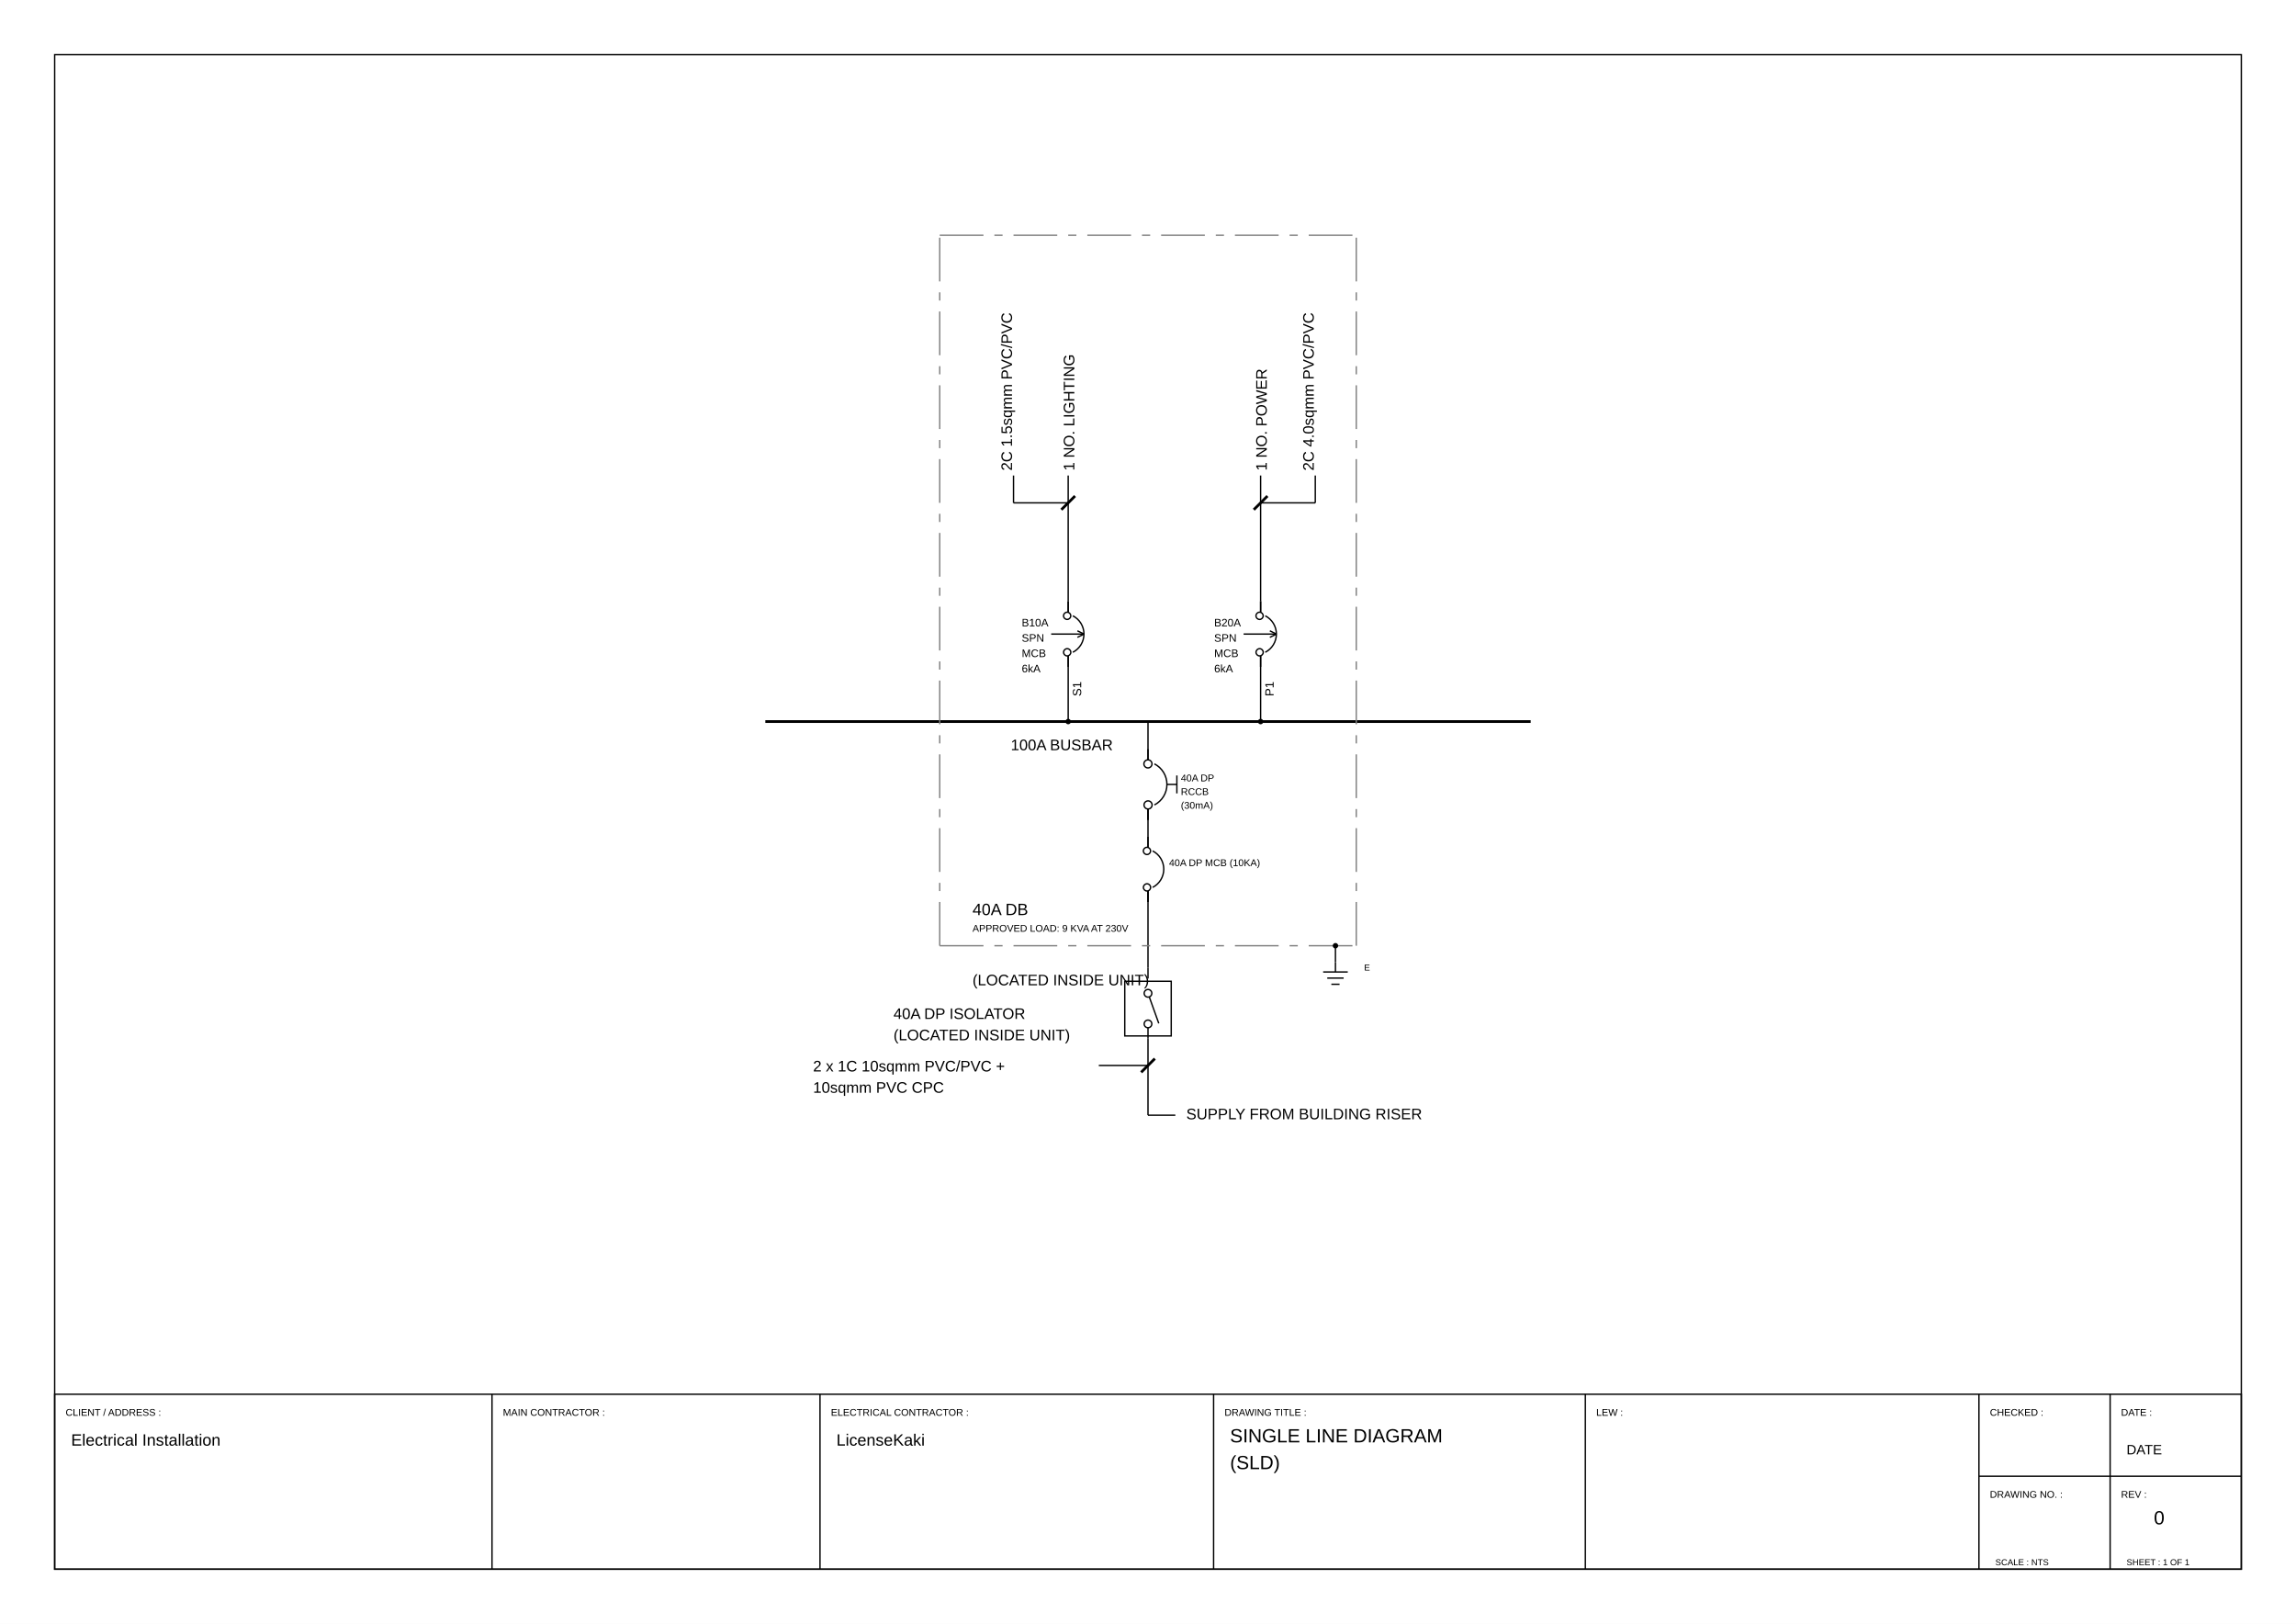
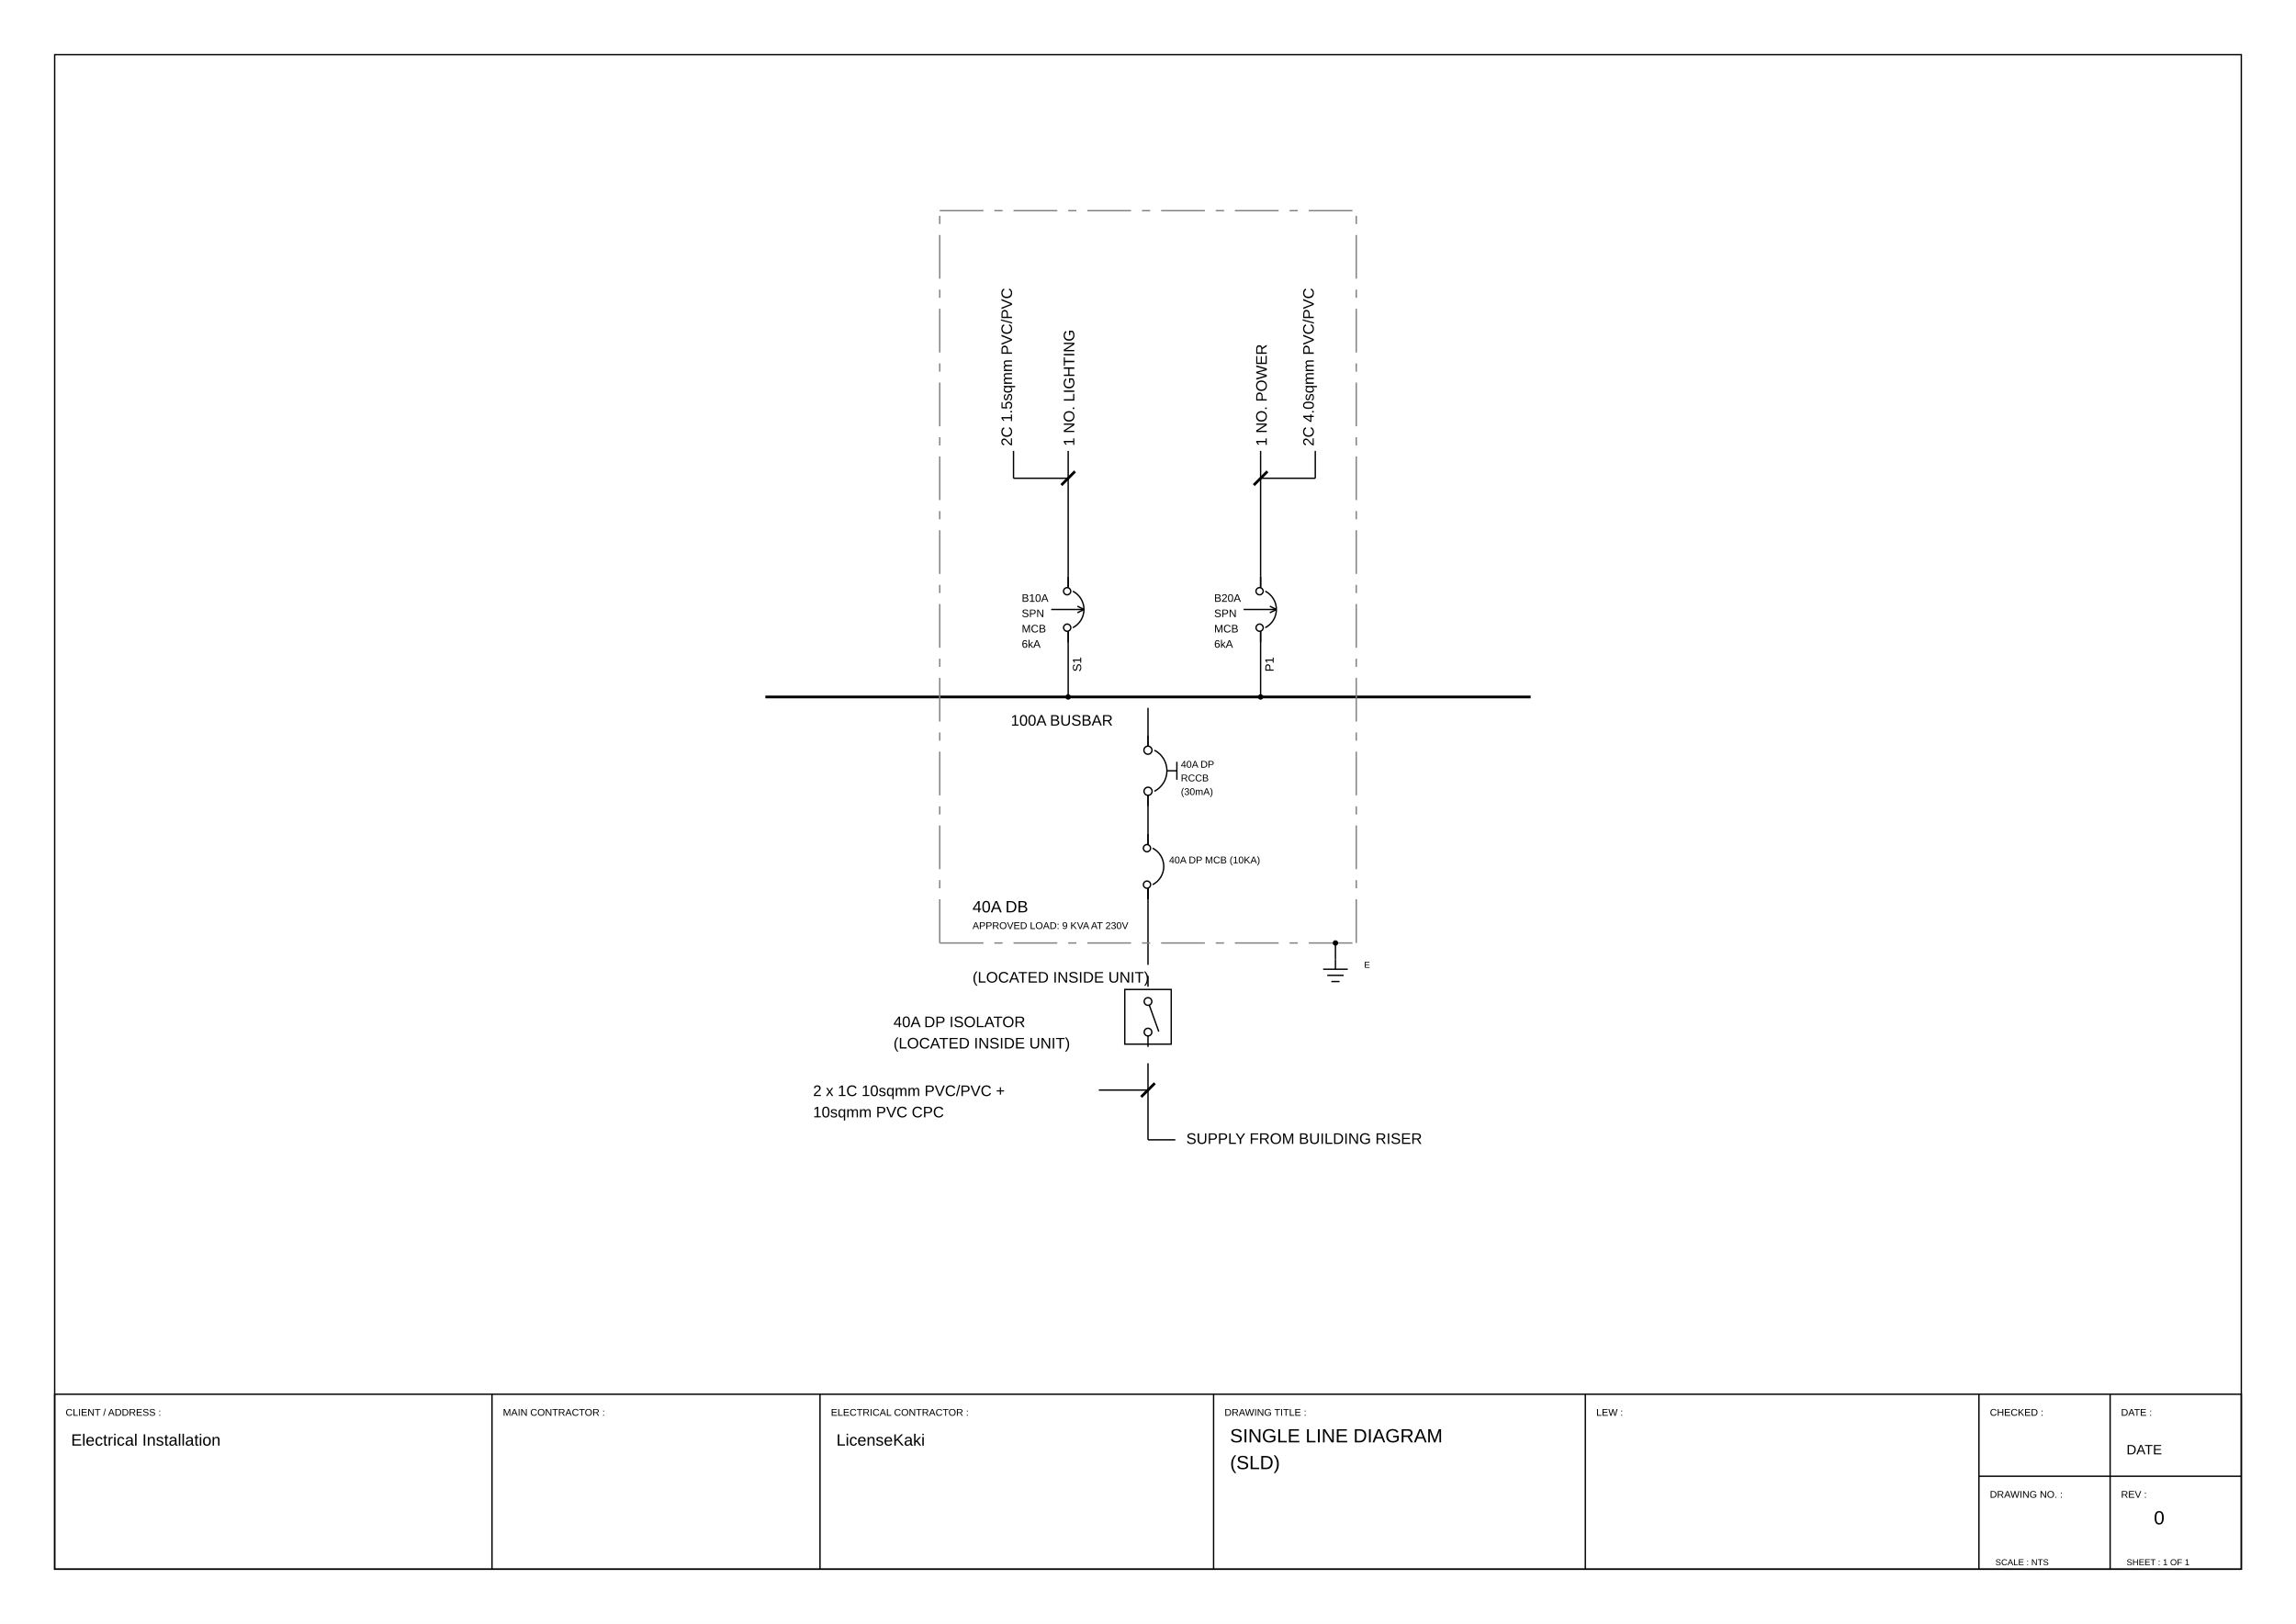
<svg xmlns="http://www.w3.org/2000/svg" viewBox="0 0 420.0 297.0" width="420.0mm" height="297.0mm">
  <rect width="420.0" height="297.0" fill="white" />
  <polygon points="10.00,287.00 410.00,287.00 410.00,10.00 10.00,10.00" stroke="#000000" stroke-width="0.25" fill="none" />
  <polygon points="10.00,287.00 410.00,287.00 410.00,255.00 10.00,255.00" stroke="#000000" stroke-width="0.25" fill="none" />
  <line x1="90.00" y1="255.00" x2="90.00" y2="287.00" stroke="#000000" stroke-width="0.25" fill="none" />
  <line x1="150.00" y1="255.00" x2="150.00" y2="287.00" stroke="#000000" stroke-width="0.25" fill="none" />
  <line x1="222.00" y1="255.00" x2="222.00" y2="287.00" stroke="#000000" stroke-width="0.25" fill="none" />
  <line x1="290.00" y1="255.00" x2="290.00" y2="287.00" stroke="#000000" stroke-width="0.25" fill="none" />
  <line x1="362.00" y1="255.00" x2="362.00" y2="287.00" stroke="#000000" stroke-width="0.25" fill="none" />
  <line x1="362.00" y1="270.00" x2="410.00" y2="270.00" stroke="#000000" stroke-width="0.25" fill="none" />
  <line x1="386.00" y1="255.00" x2="386.00" y2="287.00" stroke="#000000" stroke-width="0.25" fill="none" />
  <text x="12.00" y="258.94" font-family="Arial, Helvetica, sans-serif" font-size="1.8" fill="#000000">CLIENT / ADDRESS :</text>
  <text x="92.00" y="258.94" font-family="Arial, Helvetica, sans-serif" font-size="1.8" fill="#000000">MAIN CONTRACTOR :</text>
  <text x="152.00" y="258.94" font-family="Arial, Helvetica, sans-serif" font-size="1.8" fill="#000000">ELECTRICAL CONTRACTOR :</text>
  <text x="224.00" y="258.94" font-family="Arial, Helvetica, sans-serif" font-size="1.8" fill="#000000">DRAWING TITLE :</text>
  <text x="292.00" y="258.94" font-family="Arial, Helvetica, sans-serif" font-size="1.8" fill="#000000">LEW :</text>
  <text x="364.00" y="258.94" font-family="Arial, Helvetica, sans-serif" font-size="1.8" fill="#000000">CHECKED :</text>
  <text x="388.00" y="258.94" font-family="Arial, Helvetica, sans-serif" font-size="1.8" fill="#000000">DATE :</text>
  <text x="364.00" y="273.94" font-family="Arial, Helvetica, sans-serif" font-size="1.8" fill="#000000">DRAWING NO. :</text>
  <text x="388.00" y="273.94" font-family="Arial, Helvetica, sans-serif" font-size="1.8" fill="#000000">REV :</text>
-   <text x="217.00" y="204.71" font-family="Arial, Helvetica, sans-serif" font-size="2.8" fill="#000000">SUPPLY FROM BUILDING RISER</text>
-   <circle cx="210.00" cy="187.27" r="0.70" stroke="#000000" stroke-width="0.25" fill="none" />
-   <circle cx="210.00" cy="181.67" r="0.70" stroke="#000000" stroke-width="0.25" fill="none" />
-   <polyline points="210.23,182.32 211.97,187.17" stroke="#000000" stroke-width="0.25" fill="none" />
-   <polygon points="205.75,189.47 214.25,189.47 214.25,179.47 205.75,179.47" stroke="#000000" stroke-width="0.25" fill="none" />
-   <text x="163.44" y="186.36" font-family="Arial, Helvetica, sans-serif" font-size="2.8" fill="#000000">
+   <text x="217.00" y="209.21" font-family="Arial, Helvetica, sans-serif" font-size="2.8" fill="#000000">SUPPLY FROM BUILDING RISER</text>
+   <circle cx="210.00" cy="188.77" r="0.70" stroke="#000000" stroke-width="0.25" fill="none" />
+   <circle cx="210.00" cy="183.17" r="0.70" stroke="#000000" stroke-width="0.25" fill="none" />
+   <polyline points="210.23,183.82 211.97,188.67" stroke="#000000" stroke-width="0.25" fill="none" />
+   <polygon points="205.75,190.97 214.25,190.97 214.25,180.97 205.75,180.97" stroke="#000000" stroke-width="0.25" fill="none" />
+   <text x="163.44" y="187.86" font-family="Arial, Helvetica, sans-serif" font-size="2.8" fill="#000000">
    <tspan x="163.44">40A DP ISOLATOR</tspan>
    <tspan x="163.44" dy="3.9">(LOCATED INSIDE UNIT)</tspan>
  </text>
-   <path d="M 210.85,162.30 A 3.75,3.75 0 0,0 210.85,155.63" stroke="#000000" stroke-width="0.25" fill="none" />
-   <circle cx="209.81" cy="155.63" r="0.66" stroke="#000000" stroke-width="0.25" fill="none" />
-   <circle cx="209.82" cy="162.30" r="0.66" stroke="#000000" stroke-width="0.25" fill="none" />
-   <line x1="210.00" y1="162.97" x2="210.00" y2="164.97" stroke="#000000" stroke-width="0.25" fill="none" />
-   <line x1="210.00" y1="154.97" x2="210.00" y2="152.97" stroke="#000000" stroke-width="0.25" fill="none" />
-   <text x="213.85" y="158.41" font-family="Arial, Helvetica, sans-serif" font-size="1.8" fill="#000000">40A DP MCB (10KA)</text>
-   <path d="M 211.17,147.22 A 4.22,4.22 0 0,0 211.17,139.71" stroke="#000000" stroke-width="0.25" fill="none" />
-   <circle cx="209.99" cy="139.71" r="0.74" stroke="#000000" stroke-width="0.25" fill="none" />
-   <circle cx="210.01" cy="147.22" r="0.74" stroke="#000000" stroke-width="0.25" fill="none" />
-   <line x1="213.47" y1="143.47" x2="215.28" y2="143.47" stroke="#000000" stroke-width="0.25" fill="none" />
-   <line x1="215.28" y1="145.11" x2="215.28" y2="141.83" stroke="#000000" stroke-width="0.25" fill="none" />
-   <line x1="210.00" y1="147.97" x2="210.00" y2="149.97" stroke="#000000" stroke-width="0.25" fill="none" />
-   <line x1="210.00" y1="138.97" x2="210.00" y2="136.97" stroke="#000000" stroke-width="0.25" fill="none" />
-   <text x="216.01" y="142.91" font-family="Arial, Helvetica, sans-serif" font-size="1.8" fill="#000000">
+   <path d="M 210.85,161.80 A 3.75,3.75 0 0,0 210.85,155.13" stroke="#000000" stroke-width="0.25" fill="none" />
+   <circle cx="209.81" cy="155.13" r="0.66" stroke="#000000" stroke-width="0.25" fill="none" />
+   <circle cx="209.82" cy="161.80" r="0.66" stroke="#000000" stroke-width="0.25" fill="none" />
+   <line x1="210.00" y1="162.47" x2="210.00" y2="164.47" stroke="#000000" stroke-width="0.25" fill="none" />
+   <line x1="210.00" y1="154.47" x2="210.00" y2="152.47" stroke="#000000" stroke-width="0.25" fill="none" />
+   <text x="213.85" y="157.91" font-family="Arial, Helvetica, sans-serif" font-size="1.8" fill="#000000">40A DP MCB (10KA)</text>
+   <path d="M 211.17,144.72 A 4.22,4.22 0 0,0 211.17,137.21" stroke="#000000" stroke-width="0.25" fill="none" />
+   <circle cx="209.99" cy="137.21" r="0.74" stroke="#000000" stroke-width="0.25" fill="none" />
+   <circle cx="210.01" cy="144.72" r="0.74" stroke="#000000" stroke-width="0.25" fill="none" />
+   <line x1="213.47" y1="140.97" x2="215.28" y2="140.97" stroke="#000000" stroke-width="0.25" fill="none" />
+   <line x1="215.28" y1="142.61" x2="215.28" y2="139.33" stroke="#000000" stroke-width="0.25" fill="none" />
+   <line x1="210.00" y1="145.47" x2="210.00" y2="147.47" stroke="#000000" stroke-width="0.25" fill="none" />
+   <line x1="210.00" y1="136.47" x2="210.00" y2="134.47" stroke="#000000" stroke-width="0.25" fill="none" />
+   <text x="216.01" y="140.41" font-family="Arial, Helvetica, sans-serif" font-size="1.8" fill="#000000">
    <tspan x="216.01">40A DP</tspan>
    <tspan x="216.01" dy="2.5">RCCB </tspan>
    <tspan x="216.01" dy="2.5">(30mA)</tspan>
  </text>
-   <line x1="140.00" y1="131.97" x2="280.00" y2="131.97" stroke="#000000" stroke-width="0.50" fill="none" />
-   <text x="184.90" y="137.21" font-family="Arial, Helvetica, sans-serif" font-size="2.8" fill="#000000">100A BUSBAR</text>
-   <text x="196.90" y="128.23" font-family="Arial, Helvetica, sans-serif" font-size="2.2" fill="#000000" transform="rotate(-90.0,196.90,127.35)">S1</text>
-   <path d="M 196.25,119.30 A 3.75,3.75 0 0,0 196.25,112.63" stroke="#000000" stroke-width="0.25" fill="none" />
-   <circle cx="195.21" cy="112.63" r="0.66" stroke="#000000" stroke-width="0.25" fill="none" />
-   <circle cx="195.22" cy="119.30" r="0.66" stroke="#000000" stroke-width="0.25" fill="none" />
-   <line x1="195.40" y1="119.97" x2="195.40" y2="121.97" stroke="#000000" stroke-width="0.25" fill="none" />
-   <line x1="195.40" y1="111.97" x2="195.40" y2="109.97" stroke="#000000" stroke-width="0.25" fill="none" />
-   <line x1="192.29" y1="115.97" x2="198.29" y2="115.97" stroke="#000000" stroke-width="0.25" fill="none" />
-   <line x1="198.29" y1="115.97" x2="197.09" y2="115.37" stroke="#000000" stroke-width="0.25" fill="none" />
-   <line x1="198.29" y1="115.97" x2="197.09" y2="116.57" stroke="#000000" stroke-width="0.25" fill="none" />
-   <text x="186.90" y="114.57" font-family="Arial, Helvetica, sans-serif" font-size="2.0" fill="#000000">
+   <line x1="140.00" y1="127.47" x2="280.00" y2="127.47" stroke="#000000" stroke-width="0.50" fill="none" />
+   <text x="184.90" y="132.71" font-family="Arial, Helvetica, sans-serif" font-size="2.8" fill="#000000">100A BUSBAR</text>
+   <text x="196.90" y="123.73" font-family="Arial, Helvetica, sans-serif" font-size="2.2" fill="#000000" transform="rotate(-90.0,196.90,122.85)">S1</text>
+   <path d="M 196.25,114.80 A 3.75,3.75 0 0,0 196.25,108.13" stroke="#000000" stroke-width="0.25" fill="none" />
+   <circle cx="195.21" cy="108.13" r="0.66" stroke="#000000" stroke-width="0.25" fill="none" />
+   <circle cx="195.22" cy="114.80" r="0.66" stroke="#000000" stroke-width="0.25" fill="none" />
+   <line x1="195.40" y1="115.47" x2="195.40" y2="117.47" stroke="#000000" stroke-width="0.25" fill="none" />
+   <line x1="195.40" y1="107.47" x2="195.40" y2="105.47" stroke="#000000" stroke-width="0.25" fill="none" />
+   <line x1="192.29" y1="111.47" x2="198.29" y2="111.47" stroke="#000000" stroke-width="0.25" fill="none" />
+   <line x1="198.29" y1="111.47" x2="197.09" y2="110.87" stroke="#000000" stroke-width="0.25" fill="none" />
+   <line x1="198.29" y1="111.47" x2="197.09" y2="112.07" stroke="#000000" stroke-width="0.25" fill="none" />
+   <text x="186.90" y="110.07" font-family="Arial, Helvetica, sans-serif" font-size="2.0" fill="#000000">
    <tspan x="186.90">B10A</tspan>
    <tspan x="186.90" dy="2.8">SPN</tspan>
    <tspan x="186.90" dy="2.8">MCB</tspan>
    <tspan x="186.90" dy="2.8">6kA</tspan>
  </text>
-   <text x="195.40" y="87.21" font-family="Arial, Helvetica, sans-serif" font-size="2.8" fill="#000000" transform="rotate(-90.0,195.40,86.09)">1 NO. LIGHTING</text>
-   <text x="232.10" y="128.23" font-family="Arial, Helvetica, sans-serif" font-size="2.2" fill="#000000" transform="rotate(-90.0,232.10,127.35)">P1</text>
-   <path d="M 231.45,119.30 A 3.75,3.75 0 0,0 231.45,112.63" stroke="#000000" stroke-width="0.25" fill="none" />
-   <circle cx="230.41" cy="112.63" r="0.66" stroke="#000000" stroke-width="0.25" fill="none" />
-   <circle cx="230.42" cy="119.30" r="0.66" stroke="#000000" stroke-width="0.25" fill="none" />
-   <line x1="230.60" y1="119.97" x2="230.60" y2="121.97" stroke="#000000" stroke-width="0.25" fill="none" />
-   <line x1="230.60" y1="111.97" x2="230.60" y2="109.97" stroke="#000000" stroke-width="0.25" fill="none" />
-   <line x1="227.49" y1="115.97" x2="233.49" y2="115.97" stroke="#000000" stroke-width="0.25" fill="none" />
-   <line x1="233.49" y1="115.97" x2="232.29" y2="115.37" stroke="#000000" stroke-width="0.25" fill="none" />
-   <line x1="233.49" y1="115.97" x2="232.29" y2="116.57" stroke="#000000" stroke-width="0.25" fill="none" />
-   <text x="222.10" y="114.57" font-family="Arial, Helvetica, sans-serif" font-size="2.0" fill="#000000">
+   <text x="195.40" y="82.71" font-family="Arial, Helvetica, sans-serif" font-size="2.8" fill="#000000" transform="rotate(-90.0,195.40,81.59)">1 NO. LIGHTING</text>
+   <text x="232.10" y="123.73" font-family="Arial, Helvetica, sans-serif" font-size="2.2" fill="#000000" transform="rotate(-90.0,232.10,122.85)">P1</text>
+   <path d="M 231.45,114.80 A 3.75,3.75 0 0,0 231.45,108.13" stroke="#000000" stroke-width="0.25" fill="none" />
+   <circle cx="230.41" cy="108.13" r="0.66" stroke="#000000" stroke-width="0.25" fill="none" />
+   <circle cx="230.42" cy="114.80" r="0.66" stroke="#000000" stroke-width="0.25" fill="none" />
+   <line x1="230.60" y1="115.47" x2="230.60" y2="117.47" stroke="#000000" stroke-width="0.25" fill="none" />
+   <line x1="230.60" y1="107.47" x2="230.60" y2="105.47" stroke="#000000" stroke-width="0.25" fill="none" />
+   <line x1="227.49" y1="111.47" x2="233.49" y2="111.47" stroke="#000000" stroke-width="0.25" fill="none" />
+   <line x1="233.49" y1="111.47" x2="232.29" y2="110.87" stroke="#000000" stroke-width="0.25" fill="none" />
+   <line x1="233.49" y1="111.47" x2="232.29" y2="112.07" stroke="#000000" stroke-width="0.25" fill="none" />
+   <text x="222.10" y="110.07" font-family="Arial, Helvetica, sans-serif" font-size="2.0" fill="#000000">
    <tspan x="222.10">B20A</tspan>
    <tspan x="222.10" dy="2.8">SPN</tspan>
    <tspan x="222.10" dy="2.8">MCB</tspan>
    <tspan x="222.10" dy="2.8">6kA</tspan>
  </text>
-   <text x="230.60" y="87.21" font-family="Arial, Helvetica, sans-serif" font-size="2.8" fill="#000000" transform="rotate(-90.0,230.60,86.09)">1 NO. POWER</text>
-   <text x="184.00" y="87.21" font-family="Arial, Helvetica, sans-serif" font-size="2.8" fill="#000000" transform="rotate(-90.0,184.00,86.09)">2C 1.5sqmm PVC/PVC</text>
-   <text x="239.20" y="87.21" font-family="Arial, Helvetica, sans-serif" font-size="2.8" fill="#000000" transform="rotate(-90.0,239.20,86.09)">2C 4.0sqmm PVC/PVC</text>
-   <text x="177.90" y="167.37" font-family="Arial, Helvetica, sans-serif" font-size="3.0" fill="#000000">40A DB</text>
-   <text x="177.90" y="170.41" font-family="Arial, Helvetica, sans-serif" font-size="1.8" fill="#000000">APPROVED LOAD: 9 KVA AT 230V</text>
-   <text x="177.90" y="180.21" font-family="Arial, Helvetica, sans-serif" font-size="2.8" fill="#000000">(LOCATED INSIDE UNIT)</text>
-   <line x1="244.29" y1="175.97" x2="244.29" y2="177.77" stroke="#000000" stroke-width="0.25" fill="none" />
-   <line x1="242.04" y1="177.77" x2="246.54" y2="177.77" stroke="#000000" stroke-width="0.25" fill="none" />
-   <line x1="242.79" y1="178.89" x2="245.79" y2="178.89" stroke="#000000" stroke-width="0.25" fill="none" />
-   <line x1="243.54" y1="180.02" x2="245.04" y2="180.02" stroke="#000000" stroke-width="0.25" fill="none" />
-   <text x="249.54" y="177.50" font-family="Arial, Helvetica, sans-serif" font-size="1.6" fill="#000000">E</text>
-   <text x="148.73" y="195.96" font-family="Arial, Helvetica, sans-serif" font-size="2.8" fill="#000000">
+   <text x="230.60" y="82.71" font-family="Arial, Helvetica, sans-serif" font-size="2.8" fill="#000000" transform="rotate(-90.0,230.60,81.59)">1 NO. POWER</text>
+   <text x="184.00" y="82.71" font-family="Arial, Helvetica, sans-serif" font-size="2.8" fill="#000000" transform="rotate(-90.0,184.00,81.59)">2C 1.5sqmm PVC/PVC</text>
+   <text x="239.20" y="82.71" font-family="Arial, Helvetica, sans-serif" font-size="2.8" fill="#000000" transform="rotate(-90.0,239.20,81.59)">2C 4.0sqmm PVC/PVC</text>
+   <text x="177.90" y="166.87" font-family="Arial, Helvetica, sans-serif" font-size="3.0" fill="#000000">40A DB</text>
+   <text x="177.90" y="169.91" font-family="Arial, Helvetica, sans-serif" font-size="1.8" fill="#000000">APPROVED LOAD: 9 KVA AT 230V</text>
+   <text x="177.90" y="179.71" font-family="Arial, Helvetica, sans-serif" font-size="2.8" fill="#000000">(LOCATED INSIDE UNIT)</text>
+   <line x1="244.29" y1="175.47" x2="244.29" y2="177.27" stroke="#000000" stroke-width="0.25" fill="none" />
+   <line x1="242.04" y1="177.27" x2="246.54" y2="177.27" stroke="#000000" stroke-width="0.25" fill="none" />
+   <line x1="242.79" y1="178.39" x2="245.79" y2="178.39" stroke="#000000" stroke-width="0.25" fill="none" />
+   <line x1="243.54" y1="179.52" x2="245.04" y2="179.52" stroke="#000000" stroke-width="0.25" fill="none" />
+   <text x="249.54" y="177.00" font-family="Arial, Helvetica, sans-serif" font-size="1.6" fill="#000000">E</text>
+   <text x="148.73" y="200.46" font-family="Arial, Helvetica, sans-serif" font-size="2.8" fill="#000000">
    <tspan x="148.73">2 x 1C 10sqmm PVC/PVC +</tspan>
    <tspan x="148.73" dy="3.9">10sqmm PVC CPC</tspan>
  </text>
-   <line x1="210.00" y1="203.97" x2="215.00" y2="203.97" stroke="#000000" stroke-width="0.25" fill="none" />
-   <line x1="210.00" y1="203.97" x2="210.00" y2="189.97" stroke="#000000" stroke-width="0.25" fill="none" />
-   <line x1="210.00" y1="189.97" x2="210.00" y2="187.97" stroke="#000000" stroke-width="0.25" fill="none" />
-   <line x1="210.00" y1="178.97" x2="210.00" y2="176.97" stroke="#000000" stroke-width="0.25" fill="none" />
-   <line x1="210.00" y1="176.97" x2="210.00" y2="162.97" stroke="#000000" stroke-width="0.25" fill="none" />
-   <line x1="210.00" y1="164.97" x2="210.00" y2="162.97" stroke="#000000" stroke-width="0.25" fill="none" />
-   <line x1="210.00" y1="154.97" x2="210.00" y2="152.97" stroke="#000000" stroke-width="0.25" fill="none" />
-   <line x1="210.00" y1="152.97" x2="210.00" y2="147.97" stroke="#000000" stroke-width="0.25" fill="none" />
-   <line x1="210.00" y1="149.97" x2="210.00" y2="147.97" stroke="#000000" stroke-width="0.25" fill="none" />
-   <line x1="210.00" y1="138.97" x2="210.00" y2="136.97" stroke="#000000" stroke-width="0.25" fill="none" />
-   <line x1="210.00" y1="136.97" x2="210.00" y2="131.97" stroke="#000000" stroke-width="0.25" fill="none" />
-   <line x1="195.40" y1="131.97" x2="195.40" y2="119.97" stroke="#000000" stroke-width="0.25" fill="none" />
-   <line x1="195.40" y1="111.97" x2="195.40" y2="109.97" stroke="#000000" stroke-width="0.25" fill="none" />
-   <line x1="195.40" y1="109.97" x2="195.40" y2="86.97" stroke="#000000" stroke-width="0.25" fill="none" />
-   <line x1="230.60" y1="131.97" x2="230.60" y2="119.97" stroke="#000000" stroke-width="0.25" fill="none" />
-   <line x1="230.60" y1="111.97" x2="230.60" y2="109.97" stroke="#000000" stroke-width="0.25" fill="none" />
-   <line x1="230.60" y1="109.97" x2="230.60" y2="86.97" stroke="#000000" stroke-width="0.25" fill="none" />
-   <line x1="185.40" y1="91.97" x2="185.40" y2="86.97" stroke="#000000" stroke-width="0.25" fill="none" />
-   <line x1="240.60" y1="91.97" x2="240.60" y2="86.97" stroke="#000000" stroke-width="0.25" fill="none" />
-   <line x1="244.29" y1="172.97" x2="244.29" y2="175.97" stroke="#000000" stroke-width="0.25" fill="none" />
-   <line x1="208.75" y1="196.12" x2="211.25" y2="193.62" stroke="#000000" stroke-width="0.50" fill="none" />
-   <line x1="194.15" y1="93.22" x2="196.65" y2="90.72" stroke="#000000" stroke-width="0.50" fill="none" />
-   <line x1="229.35" y1="93.22" x2="231.85" y2="90.72" stroke="#000000" stroke-width="0.50" fill="none" />
-   <line x1="210.00" y1="194.87" x2="201.00" y2="194.87" stroke="#000000" stroke-width="0.25" fill="none" />
-   <line x1="185.40" y1="91.97" x2="195.40" y2="91.97" stroke="#000000" stroke-width="0.25" fill="none" />
-   <line x1="230.60" y1="91.97" x2="240.60" y2="91.97" stroke="#000000" stroke-width="0.25" fill="none" />
-   <line x1="171.90" y1="172.97" x2="179.90" y2="172.97" stroke="#808080" stroke-width="0.25" fill="none" />
-   <line x1="181.90" y1="172.97" x2="183.40" y2="172.97" stroke="#808080" stroke-width="0.25" fill="none" />
-   <line x1="185.40" y1="172.97" x2="193.40" y2="172.97" stroke="#808080" stroke-width="0.25" fill="none" />
-   <line x1="195.40" y1="172.97" x2="196.90" y2="172.97" stroke="#808080" stroke-width="0.25" fill="none" />
-   <line x1="198.90" y1="172.97" x2="206.90" y2="172.97" stroke="#808080" stroke-width="0.25" fill="none" />
-   <line x1="208.90" y1="172.97" x2="210.40" y2="172.97" stroke="#808080" stroke-width="0.25" fill="none" />
-   <line x1="212.40" y1="172.97" x2="220.40" y2="172.97" stroke="#808080" stroke-width="0.25" fill="none" />
-   <line x1="222.40" y1="172.97" x2="223.90" y2="172.97" stroke="#808080" stroke-width="0.25" fill="none" />
-   <line x1="225.90" y1="172.97" x2="233.90" y2="172.97" stroke="#808080" stroke-width="0.25" fill="none" />
-   <line x1="235.90" y1="172.97" x2="237.40" y2="172.97" stroke="#808080" stroke-width="0.25" fill="none" />
-   <line x1="239.40" y1="172.97" x2="247.40" y2="172.97" stroke="#808080" stroke-width="0.25" fill="none" />
-   <line x1="171.90" y1="43.03" x2="179.90" y2="43.03" stroke="#808080" stroke-width="0.25" fill="none" />
-   <line x1="181.90" y1="43.03" x2="183.40" y2="43.03" stroke="#808080" stroke-width="0.25" fill="none" />
-   <line x1="185.40" y1="43.03" x2="193.40" y2="43.03" stroke="#808080" stroke-width="0.25" fill="none" />
-   <line x1="195.40" y1="43.03" x2="196.90" y2="43.03" stroke="#808080" stroke-width="0.25" fill="none" />
-   <line x1="198.90" y1="43.03" x2="206.90" y2="43.03" stroke="#808080" stroke-width="0.25" fill="none" />
-   <line x1="208.90" y1="43.03" x2="210.40" y2="43.03" stroke="#808080" stroke-width="0.25" fill="none" />
-   <line x1="212.40" y1="43.03" x2="220.40" y2="43.03" stroke="#808080" stroke-width="0.25" fill="none" />
-   <line x1="222.40" y1="43.03" x2="223.90" y2="43.03" stroke="#808080" stroke-width="0.25" fill="none" />
-   <line x1="225.90" y1="43.03" x2="233.90" y2="43.03" stroke="#808080" stroke-width="0.25" fill="none" />
-   <line x1="235.90" y1="43.03" x2="237.40" y2="43.03" stroke="#808080" stroke-width="0.25" fill="none" />
-   <line x1="239.40" y1="43.03" x2="247.40" y2="43.03" stroke="#808080" stroke-width="0.25" fill="none" />
-   <line x1="171.90" y1="172.97" x2="171.90" y2="164.97" stroke="#808080" stroke-width="0.25" fill="none" />
-   <line x1="171.90" y1="162.97" x2="171.90" y2="161.47" stroke="#808080" stroke-width="0.25" fill="none" />
-   <line x1="171.90" y1="159.47" x2="171.90" y2="151.47" stroke="#808080" stroke-width="0.25" fill="none" />
-   <line x1="171.90" y1="149.47" x2="171.90" y2="147.97" stroke="#808080" stroke-width="0.25" fill="none" />
-   <line x1="171.90" y1="145.97" x2="171.90" y2="137.97" stroke="#808080" stroke-width="0.25" fill="none" />
-   <line x1="171.90" y1="135.97" x2="171.90" y2="134.47" stroke="#808080" stroke-width="0.25" fill="none" />
-   <line x1="171.90" y1="132.47" x2="171.90" y2="124.47" stroke="#808080" stroke-width="0.25" fill="none" />
-   <line x1="171.90" y1="122.47" x2="171.90" y2="120.97" stroke="#808080" stroke-width="0.25" fill="none" />
-   <line x1="171.90" y1="118.97" x2="171.90" y2="110.97" stroke="#808080" stroke-width="0.25" fill="none" />
-   <line x1="171.90" y1="108.97" x2="171.90" y2="107.47" stroke="#808080" stroke-width="0.25" fill="none" />
-   <line x1="171.90" y1="105.47" x2="171.90" y2="97.47" stroke="#808080" stroke-width="0.25" fill="none" />
-   <line x1="171.90" y1="95.47" x2="171.90" y2="93.97" stroke="#808080" stroke-width="0.25" fill="none" />
-   <line x1="171.90" y1="91.97" x2="171.90" y2="83.97" stroke="#808080" stroke-width="0.25" fill="none" />
-   <line x1="171.90" y1="81.97" x2="171.90" y2="80.47" stroke="#808080" stroke-width="0.25" fill="none" />
-   <line x1="171.90" y1="78.47" x2="171.90" y2="70.47" stroke="#808080" stroke-width="0.25" fill="none" />
-   <line x1="171.90" y1="68.47" x2="171.90" y2="66.97" stroke="#808080" stroke-width="0.25" fill="none" />
-   <line x1="171.90" y1="64.97" x2="171.90" y2="56.97" stroke="#808080" stroke-width="0.25" fill="none" />
-   <line x1="171.90" y1="54.97" x2="171.90" y2="53.47" stroke="#808080" stroke-width="0.25" fill="none" />
-   <line x1="171.90" y1="51.47" x2="171.90" y2="43.47" stroke="#808080" stroke-width="0.25" fill="none" />
-   <line x1="248.10" y1="172.97" x2="248.10" y2="164.97" stroke="#808080" stroke-width="0.25" fill="none" />
-   <line x1="248.10" y1="162.97" x2="248.10" y2="161.47" stroke="#808080" stroke-width="0.25" fill="none" />
-   <line x1="248.10" y1="159.47" x2="248.10" y2="151.47" stroke="#808080" stroke-width="0.25" fill="none" />
-   <line x1="248.10" y1="149.47" x2="248.10" y2="147.97" stroke="#808080" stroke-width="0.25" fill="none" />
-   <line x1="248.10" y1="145.97" x2="248.10" y2="137.97" stroke="#808080" stroke-width="0.25" fill="none" />
-   <line x1="248.10" y1="135.97" x2="248.10" y2="134.47" stroke="#808080" stroke-width="0.25" fill="none" />
-   <line x1="248.10" y1="132.47" x2="248.10" y2="124.47" stroke="#808080" stroke-width="0.25" fill="none" />
-   <line x1="248.10" y1="122.47" x2="248.10" y2="120.97" stroke="#808080" stroke-width="0.25" fill="none" />
-   <line x1="248.10" y1="118.97" x2="248.10" y2="110.97" stroke="#808080" stroke-width="0.25" fill="none" />
-   <line x1="248.10" y1="108.97" x2="248.10" y2="107.47" stroke="#808080" stroke-width="0.25" fill="none" />
-   <line x1="248.10" y1="105.47" x2="248.10" y2="97.47" stroke="#808080" stroke-width="0.25" fill="none" />
-   <line x1="248.10" y1="95.47" x2="248.10" y2="93.97" stroke="#808080" stroke-width="0.25" fill="none" />
-   <line x1="248.10" y1="91.97" x2="248.10" y2="83.97" stroke="#808080" stroke-width="0.25" fill="none" />
-   <line x1="248.10" y1="81.97" x2="248.10" y2="80.47" stroke="#808080" stroke-width="0.25" fill="none" />
-   <line x1="248.10" y1="78.47" x2="248.10" y2="70.47" stroke="#808080" stroke-width="0.25" fill="none" />
-   <line x1="248.10" y1="68.47" x2="248.10" y2="66.97" stroke="#808080" stroke-width="0.25" fill="none" />
-   <line x1="248.10" y1="64.97" x2="248.10" y2="56.97" stroke="#808080" stroke-width="0.25" fill="none" />
-   <line x1="248.10" y1="54.97" x2="248.10" y2="53.47" stroke="#808080" stroke-width="0.25" fill="none" />
-   <line x1="248.10" y1="51.47" x2="248.10" y2="43.47" stroke="#808080" stroke-width="0.25" fill="none" />
-   <circle cx="195.40" cy="131.97" r="0.50" fill="rgb(0,0,0)" stroke="none" />
-   <circle cx="230.60" cy="131.97" r="0.50" fill="rgb(0,0,0)" stroke="none" />
-   <circle cx="244.29" cy="172.97" r="0.50" fill="rgb(0,0,0)" stroke="none" />
+   <line x1="210.00" y1="208.47" x2="215.00" y2="208.47" stroke="#000000" stroke-width="0.25" fill="none" />
+   <line x1="210.00" y1="208.47" x2="210.00" y2="194.47" stroke="#000000" stroke-width="0.25" fill="none" />
+   <line x1="210.00" y1="191.47" x2="210.00" y2="189.47" stroke="#000000" stroke-width="0.25" fill="none" />
+   <line x1="210.00" y1="180.47" x2="210.00" y2="178.47" stroke="#000000" stroke-width="0.25" fill="none" />
+   <line x1="210.00" y1="176.47" x2="210.00" y2="162.47" stroke="#000000" stroke-width="0.25" fill="none" />
+   <line x1="210.00" y1="164.47" x2="210.00" y2="162.47" stroke="#000000" stroke-width="0.25" fill="none" />
+   <line x1="210.00" y1="154.47" x2="210.00" y2="152.47" stroke="#000000" stroke-width="0.25" fill="none" />
+   <line x1="210.00" y1="152.47" x2="210.00" y2="147.47" stroke="#000000" stroke-width="0.25" fill="none" />
+   <line x1="210.00" y1="147.47" x2="210.00" y2="145.47" stroke="#000000" stroke-width="0.25" fill="none" />
+   <line x1="210.00" y1="136.47" x2="210.00" y2="134.47" stroke="#000000" stroke-width="0.25" fill="none" />
+   <line x1="210.00" y1="134.47" x2="210.00" y2="129.47" stroke="#000000" stroke-width="0.25" fill="none" />
+   <line x1="195.40" y1="127.47" x2="195.40" y2="115.47" stroke="#000000" stroke-width="0.25" fill="none" />
+   <line x1="195.40" y1="107.47" x2="195.40" y2="105.47" stroke="#000000" stroke-width="0.25" fill="none" />
+   <line x1="195.40" y1="105.47" x2="195.40" y2="82.47" stroke="#000000" stroke-width="0.25" fill="none" />
+   <line x1="230.60" y1="127.47" x2="230.60" y2="115.47" stroke="#000000" stroke-width="0.25" fill="none" />
+   <line x1="230.60" y1="107.47" x2="230.60" y2="105.47" stroke="#000000" stroke-width="0.25" fill="none" />
+   <line x1="230.60" y1="105.47" x2="230.60" y2="82.47" stroke="#000000" stroke-width="0.25" fill="none" />
+   <line x1="185.40" y1="87.47" x2="185.40" y2="82.47" stroke="#000000" stroke-width="0.25" fill="none" />
+   <line x1="240.60" y1="87.47" x2="240.60" y2="82.47" stroke="#000000" stroke-width="0.25" fill="none" />
+   <line x1="244.29" y1="172.47" x2="244.29" y2="175.47" stroke="#000000" stroke-width="0.25" fill="none" />
+   <line x1="208.75" y1="200.62" x2="211.25" y2="198.12" stroke="#000000" stroke-width="0.50" fill="none" />
+   <line x1="194.15" y1="88.72" x2="196.65" y2="86.22" stroke="#000000" stroke-width="0.50" fill="none" />
+   <line x1="229.35" y1="88.72" x2="231.85" y2="86.22" stroke="#000000" stroke-width="0.50" fill="none" />
+   <line x1="210.00" y1="199.37" x2="201.00" y2="199.37" stroke="#000000" stroke-width="0.25" fill="none" />
+   <line x1="185.40" y1="87.47" x2="195.40" y2="87.47" stroke="#000000" stroke-width="0.25" fill="none" />
+   <line x1="230.60" y1="87.47" x2="240.60" y2="87.47" stroke="#000000" stroke-width="0.25" fill="none" />
+   <line x1="171.90" y1="172.47" x2="179.90" y2="172.47" stroke="#808080" stroke-width="0.25" fill="none" />
+   <line x1="181.90" y1="172.47" x2="183.40" y2="172.47" stroke="#808080" stroke-width="0.25" fill="none" />
+   <line x1="185.40" y1="172.47" x2="193.40" y2="172.47" stroke="#808080" stroke-width="0.25" fill="none" />
+   <line x1="195.40" y1="172.47" x2="196.90" y2="172.47" stroke="#808080" stroke-width="0.25" fill="none" />
+   <line x1="198.90" y1="172.47" x2="206.90" y2="172.47" stroke="#808080" stroke-width="0.25" fill="none" />
+   <line x1="208.90" y1="172.47" x2="210.40" y2="172.47" stroke="#808080" stroke-width="0.25" fill="none" />
+   <line x1="212.40" y1="172.47" x2="220.40" y2="172.47" stroke="#808080" stroke-width="0.25" fill="none" />
+   <line x1="222.40" y1="172.47" x2="223.90" y2="172.47" stroke="#808080" stroke-width="0.25" fill="none" />
+   <line x1="225.90" y1="172.47" x2="233.90" y2="172.47" stroke="#808080" stroke-width="0.25" fill="none" />
+   <line x1="235.90" y1="172.47" x2="237.40" y2="172.47" stroke="#808080" stroke-width="0.25" fill="none" />
+   <line x1="239.40" y1="172.47" x2="247.40" y2="172.47" stroke="#808080" stroke-width="0.25" fill="none" />
+   <line x1="171.90" y1="38.53" x2="179.90" y2="38.53" stroke="#808080" stroke-width="0.25" fill="none" />
+   <line x1="181.90" y1="38.53" x2="183.40" y2="38.53" stroke="#808080" stroke-width="0.25" fill="none" />
+   <line x1="185.40" y1="38.53" x2="193.40" y2="38.53" stroke="#808080" stroke-width="0.25" fill="none" />
+   <line x1="195.40" y1="38.53" x2="196.90" y2="38.53" stroke="#808080" stroke-width="0.25" fill="none" />
+   <line x1="198.90" y1="38.53" x2="206.90" y2="38.53" stroke="#808080" stroke-width="0.25" fill="none" />
+   <line x1="208.90" y1="38.53" x2="210.40" y2="38.53" stroke="#808080" stroke-width="0.25" fill="none" />
+   <line x1="212.40" y1="38.53" x2="220.40" y2="38.53" stroke="#808080" stroke-width="0.25" fill="none" />
+   <line x1="222.40" y1="38.53" x2="223.90" y2="38.53" stroke="#808080" stroke-width="0.25" fill="none" />
+   <line x1="225.90" y1="38.53" x2="233.90" y2="38.53" stroke="#808080" stroke-width="0.25" fill="none" />
+   <line x1="235.90" y1="38.53" x2="237.40" y2="38.53" stroke="#808080" stroke-width="0.25" fill="none" />
+   <line x1="239.40" y1="38.53" x2="247.40" y2="38.53" stroke="#808080" stroke-width="0.25" fill="none" />
+   <line x1="171.90" y1="172.47" x2="171.90" y2="164.47" stroke="#808080" stroke-width="0.25" fill="none" />
+   <line x1="171.90" y1="162.47" x2="171.90" y2="160.97" stroke="#808080" stroke-width="0.25" fill="none" />
+   <line x1="171.90" y1="158.97" x2="171.90" y2="150.97" stroke="#808080" stroke-width="0.25" fill="none" />
+   <line x1="171.90" y1="148.97" x2="171.90" y2="147.47" stroke="#808080" stroke-width="0.25" fill="none" />
+   <line x1="171.90" y1="145.47" x2="171.90" y2="137.47" stroke="#808080" stroke-width="0.25" fill="none" />
+   <line x1="171.90" y1="135.47" x2="171.90" y2="133.97" stroke="#808080" stroke-width="0.25" fill="none" />
+   <line x1="171.90" y1="131.97" x2="171.90" y2="123.97" stroke="#808080" stroke-width="0.25" fill="none" />
+   <line x1="171.90" y1="121.97" x2="171.90" y2="120.47" stroke="#808080" stroke-width="0.25" fill="none" />
+   <line x1="171.90" y1="118.47" x2="171.90" y2="110.47" stroke="#808080" stroke-width="0.25" fill="none" />
+   <line x1="171.90" y1="108.47" x2="171.90" y2="106.97" stroke="#808080" stroke-width="0.25" fill="none" />
+   <line x1="171.90" y1="104.97" x2="171.90" y2="96.97" stroke="#808080" stroke-width="0.25" fill="none" />
+   <line x1="171.90" y1="94.97" x2="171.90" y2="93.47" stroke="#808080" stroke-width="0.25" fill="none" />
+   <line x1="171.90" y1="91.47" x2="171.90" y2="83.47" stroke="#808080" stroke-width="0.25" fill="none" />
+   <line x1="171.90" y1="81.47" x2="171.90" y2="79.97" stroke="#808080" stroke-width="0.25" fill="none" />
+   <line x1="171.90" y1="77.97" x2="171.90" y2="69.97" stroke="#808080" stroke-width="0.25" fill="none" />
+   <line x1="171.90" y1="67.97" x2="171.90" y2="66.47" stroke="#808080" stroke-width="0.25" fill="none" />
+   <line x1="171.90" y1="64.47" x2="171.90" y2="56.47" stroke="#808080" stroke-width="0.25" fill="none" />
+   <line x1="171.90" y1="54.47" x2="171.90" y2="52.97" stroke="#808080" stroke-width="0.25" fill="none" />
+   <line x1="171.90" y1="50.97" x2="171.90" y2="42.97" stroke="#808080" stroke-width="0.25" fill="none" />
+   <line x1="171.90" y1="40.97" x2="171.90" y2="39.47" stroke="#808080" stroke-width="0.25" fill="none" />
+   <line x1="248.10" y1="172.47" x2="248.10" y2="164.47" stroke="#808080" stroke-width="0.25" fill="none" />
+   <line x1="248.10" y1="162.47" x2="248.10" y2="160.97" stroke="#808080" stroke-width="0.25" fill="none" />
+   <line x1="248.10" y1="158.97" x2="248.10" y2="150.97" stroke="#808080" stroke-width="0.25" fill="none" />
+   <line x1="248.10" y1="148.97" x2="248.10" y2="147.47" stroke="#808080" stroke-width="0.25" fill="none" />
+   <line x1="248.10" y1="145.47" x2="248.10" y2="137.47" stroke="#808080" stroke-width="0.25" fill="none" />
+   <line x1="248.10" y1="135.47" x2="248.10" y2="133.97" stroke="#808080" stroke-width="0.25" fill="none" />
+   <line x1="248.10" y1="131.97" x2="248.10" y2="123.97" stroke="#808080" stroke-width="0.25" fill="none" />
+   <line x1="248.10" y1="121.97" x2="248.10" y2="120.47" stroke="#808080" stroke-width="0.25" fill="none" />
+   <line x1="248.10" y1="118.47" x2="248.10" y2="110.47" stroke="#808080" stroke-width="0.25" fill="none" />
+   <line x1="248.10" y1="108.47" x2="248.10" y2="106.97" stroke="#808080" stroke-width="0.25" fill="none" />
+   <line x1="248.10" y1="104.97" x2="248.10" y2="96.97" stroke="#808080" stroke-width="0.25" fill="none" />
+   <line x1="248.10" y1="94.97" x2="248.10" y2="93.47" stroke="#808080" stroke-width="0.25" fill="none" />
+   <line x1="248.10" y1="91.47" x2="248.10" y2="83.47" stroke="#808080" stroke-width="0.25" fill="none" />
+   <line x1="248.10" y1="81.47" x2="248.10" y2="79.97" stroke="#808080" stroke-width="0.25" fill="none" />
+   <line x1="248.10" y1="77.97" x2="248.10" y2="69.97" stroke="#808080" stroke-width="0.25" fill="none" />
+   <line x1="248.10" y1="67.97" x2="248.10" y2="66.47" stroke="#808080" stroke-width="0.25" fill="none" />
+   <line x1="248.10" y1="64.47" x2="248.10" y2="56.47" stroke="#808080" stroke-width="0.25" fill="none" />
+   <line x1="248.10" y1="54.47" x2="248.10" y2="52.97" stroke="#808080" stroke-width="0.25" fill="none" />
+   <line x1="248.10" y1="50.97" x2="248.10" y2="42.97" stroke="#808080" stroke-width="0.25" fill="none" />
+   <line x1="248.10" y1="40.97" x2="248.10" y2="39.47" stroke="#808080" stroke-width="0.25" fill="none" />
+   <circle cx="195.40" cy="127.47" r="0.50" fill="rgb(0,0,0)" stroke="none" />
+   <circle cx="230.60" cy="127.47" r="0.50" fill="rgb(0,0,0)" stroke="none" />
+   <circle cx="244.29" cy="172.47" r="0.50" fill="rgb(0,0,0)" stroke="none" />
  <text x="13.00" y="264.40" font-family="Arial, Helvetica, sans-serif" font-size="3.0" fill="#000000">Electrical Installation</text>
  <text x="153.00" y="264.40" font-family="Arial, Helvetica, sans-serif" font-size="3.0" fill="#000000">LicenseKaki</text>
  <text x="225.00" y="263.80" font-family="Arial, Helvetica, sans-serif" font-size="3.5" fill="#000000">
    <tspan x="225.00">SINGLE LINE DIAGRAM</tspan>
    <tspan x="225.00" dy="4.9">(SLD)</tspan>
  </text>
  <text x="389.00" y="266.00" font-family="Arial, Helvetica, sans-serif" font-size="2.5" fill="#000000">DATE</text>
  <text x="365.00" y="278.00" font-family="Arial, Helvetica, sans-serif" font-size="2.5" fill="#000000" />
  <text x="394.00" y="278.80" font-family="Arial, Helvetica, sans-serif" font-size="3.5" fill="#000000">0</text>
  <text x="365.00" y="286.28" font-family="Arial, Helvetica, sans-serif" font-size="1.6" fill="#000000">SCALE : NTS</text>
  <text x="389.00" y="286.28" font-family="Arial, Helvetica, sans-serif" font-size="1.6" fill="#000000">SHEET : 1 OF 1</text>
</svg>
